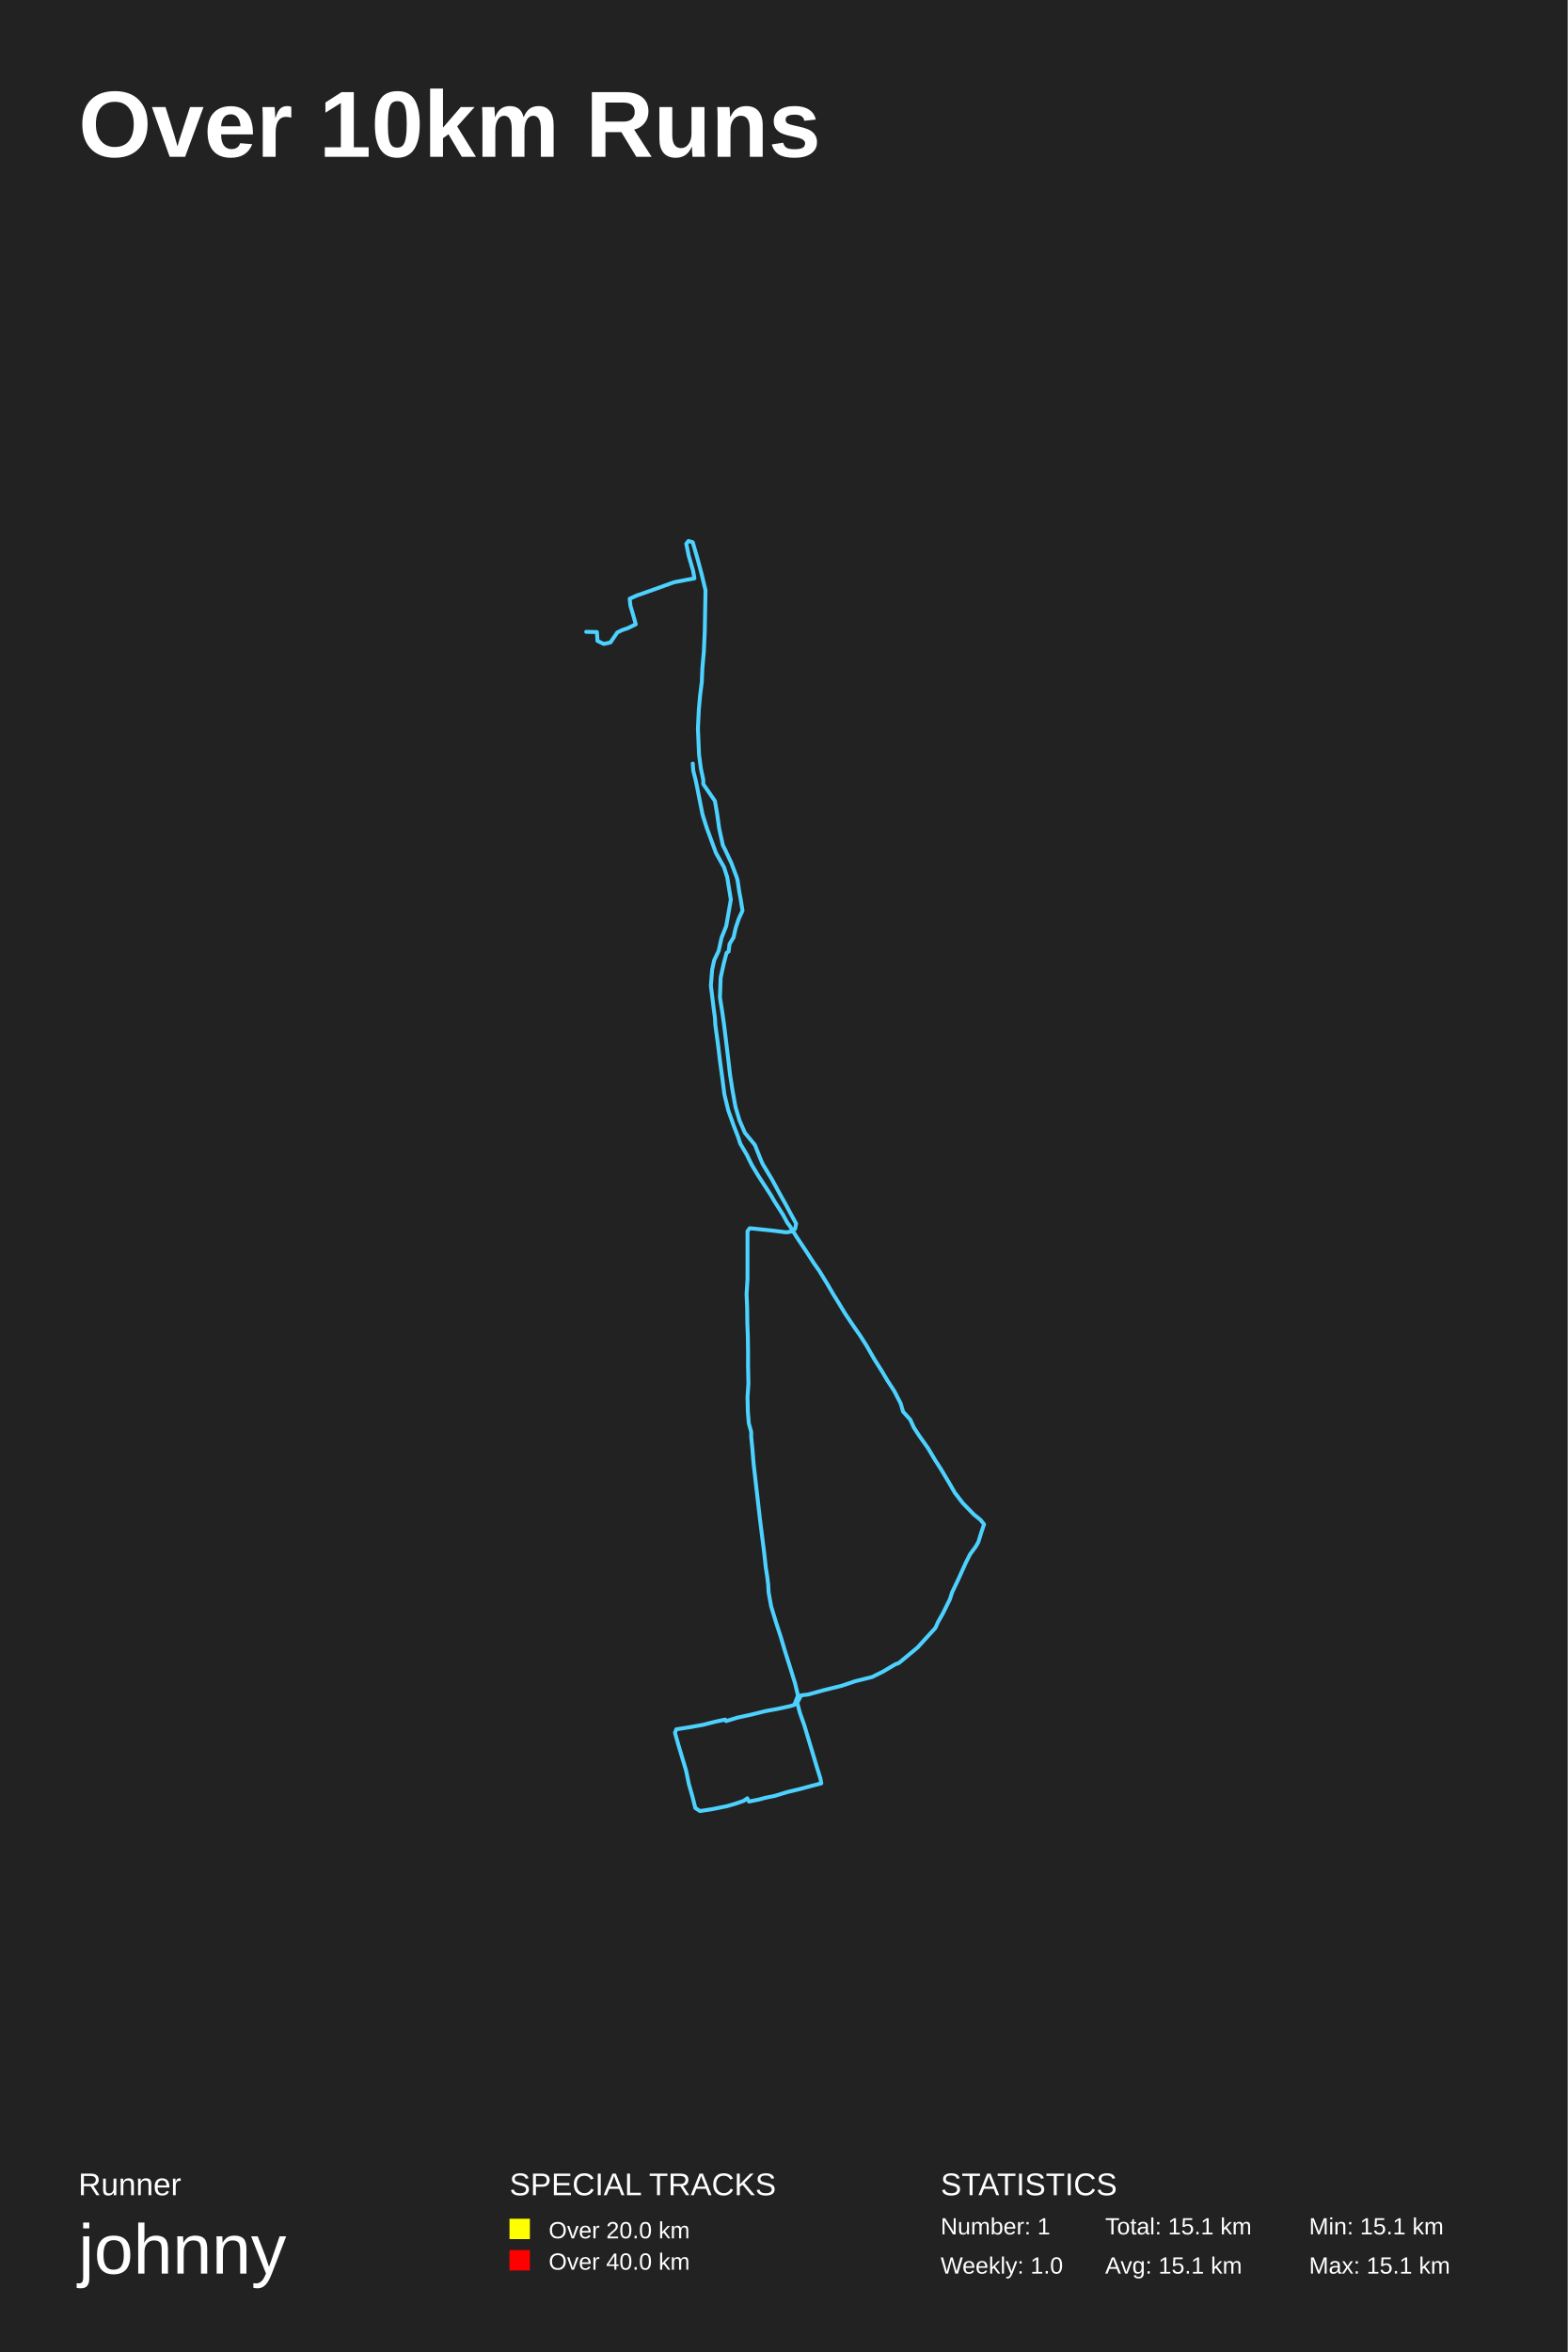
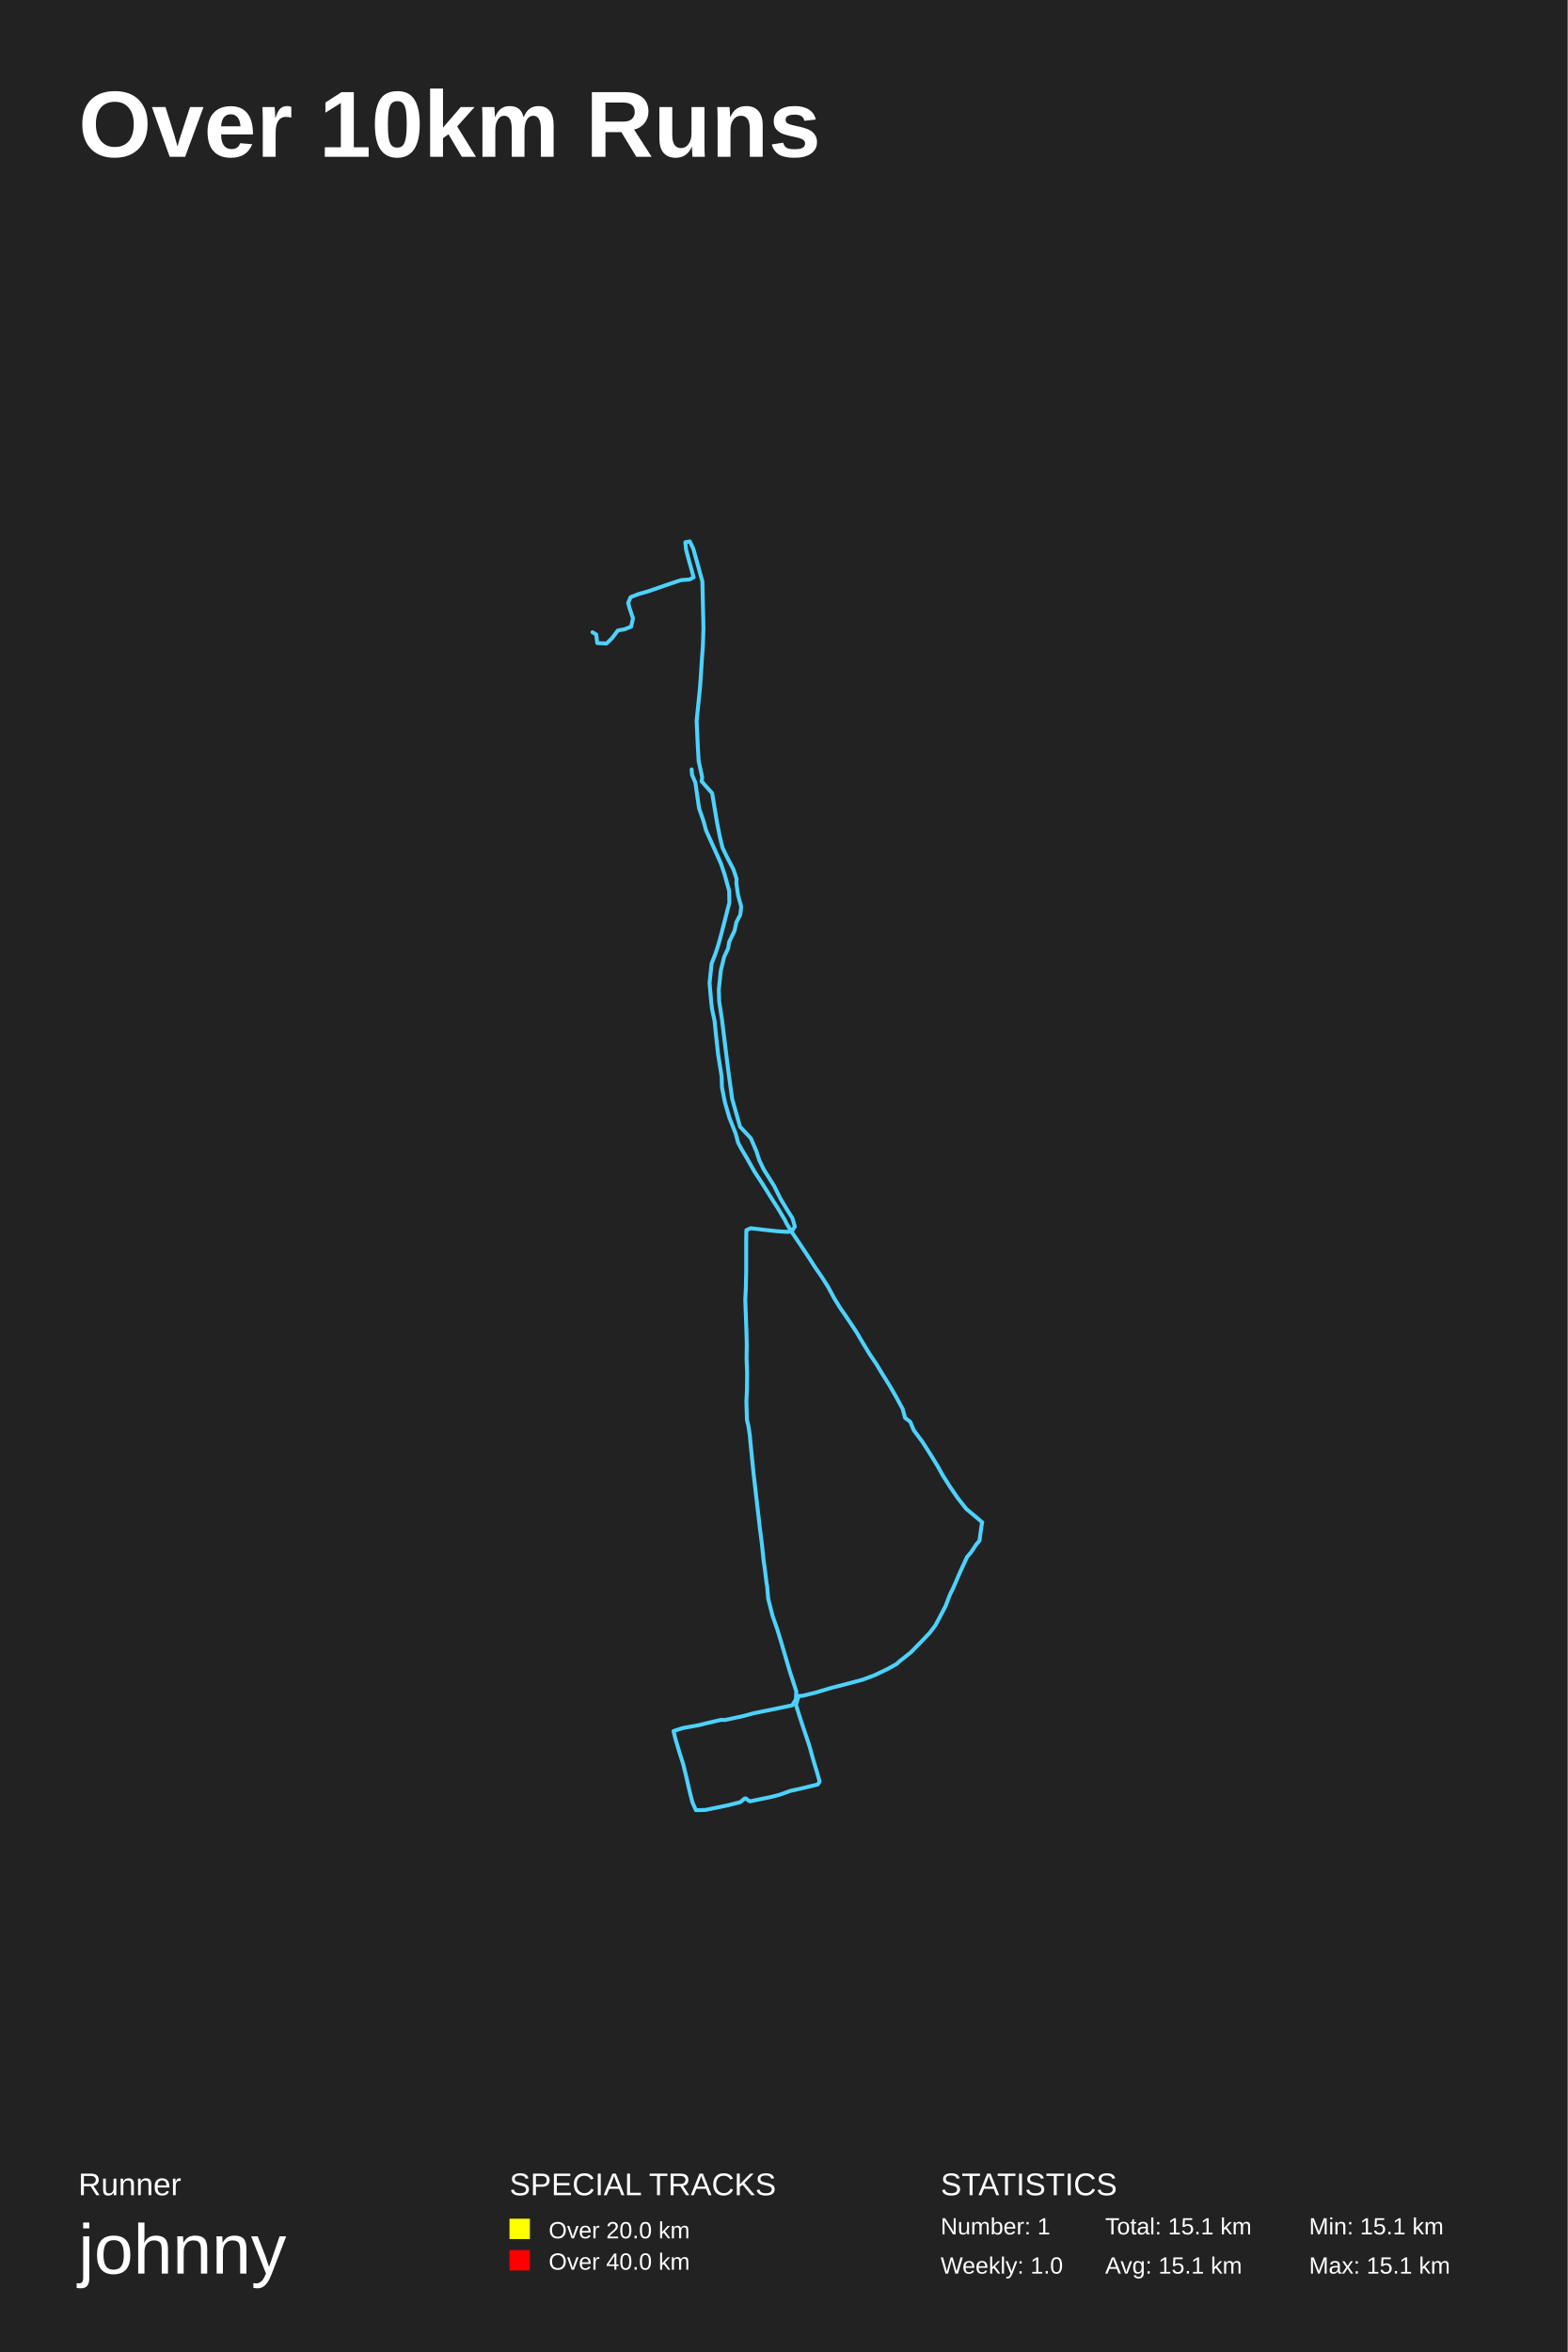
<svg xmlns="http://www.w3.org/2000/svg" baseProfile="full" height="300mm" version="1.1" viewBox="0,0,200,300" width="200mm">
  <defs />
  <rect fill="#222222" height="300" width="200" x="0" y="0" />
  <text fill="#FFFFFF" style="font-size:12px; font-family:Arial; font-weight:bold;" x="10" y="20">Over 10km Runs</text>
  <text fill="#FFFFFF" style="font-size:4px; font-family:Arial" x="10" y="280">Runner</text>
  <text fill="#FFFFFF" style="font-size:9px; font-family:Arial" x="10" y="290">johnny</text>
  <text fill="#FFFFFF" style="font-size:4px; font-family:Arial" x="65" y="280">SPECIAL TRACKS</text>
  <rect fill="yellow" height="2.6" width="2.6" x="65" y="283" />
  <text fill="#FFFFFF" style="font-size:3px; font-family:Arial" x="70" y="285.5">Over 20.0 km</text>
  <rect fill="red" height="2.6" width="2.6" x="65" y="287" />
  <text fill="#FFFFFF" style="font-size:3px; font-family:Arial" x="70" y="289.5">Over 40.0 km</text>
  <text fill="#FFFFFF" style="font-size:4px; font-family:Arial" x="120" y="280">STATISTICS</text>
  <text fill="#FFFFFF" style="font-size:3px; font-family:Arial" x="120" y="285">Number: 1</text>
  <text fill="#FFFFFF" style="font-size:3px; font-family:Arial" x="120" y="290">Weekly: 1.0</text>
  <text fill="#FFFFFF" style="font-size:3px; font-family:Arial" x="141" y="285">Total: 15.1 km</text>
  <text fill="#FFFFFF" style="font-size:3px; font-family:Arial" x="141" y="290">Avg: 15.1 km</text>
  <text fill="#FFFFFF" style="font-size:3px; font-family:Arial" x="167" y="285">Min: 15.1 km</text>
  <text fill="#FFFFFF" style="font-size:3px; font-family:Arial" x="167" y="290">Max: 15.1 km</text>
-   <polyline fill="none" opacity="1" points="88.378,97.396 88.449,98.334 88.732,99.438 88.873,100.1 89.629,103.908 90.171,105.619 91.351,108.82 92.366,110.613 92.767,111.855 93.239,114.752 92.649,118.118 92.059,119.581 91.682,121.291 91.115,122.478 90.856,123.664 90.738,125.127 90.691,125.734 91.045,128.603 91.21,129.817 91.257,130.727 91.611,133.321 91.87,135.473 92.177,137.708 92.413,139.584 92.909,141.626 93.617,143.612 94.183,145.074 94.443,145.874 95.269,147.281 95.906,148.578 96.732,149.957 98.36,152.468 98.808,153.24 99.87,154.896 100.437,155.944 100.767,156.385 101.64,157.792 102.749,159.448 103.858,161.158 104.519,162.096 105.534,163.751 106.336,165.131 106.855,165.958 107.823,167.558 109.05,169.379 109.711,170.317 110.584,171.696 111.551,173.379 112.542,174.951 113.227,176.11 114.076,177.407 114.902,179.007 115.209,180.055 116.129,181.075 116.578,182.068 117.262,183.117 118.395,184.717 119.315,186.261 120.047,187.392 120.967,188.937 121.816,190.399 122.831,191.723 124.223,193.158 125.073,193.847 125.545,194.426 125.215,195.392 124.813,196.688 124.483,197.267 123.752,198.26 123.185,199.391 122.241,201.488 121.463,203.115 121.179,203.998 120.306,205.763 119.669,206.894 119.339,207.639 118.23,208.852 117.05,210.149 115.587,211.362 114.69,212.107 114.194,212.3 112.66,213.21 111.268,213.9 109.073,214.451 107.351,215.031 105.203,215.555 103.103,216.134 102.206,216.244 101.711,217.182 102.041,218.451 102.608,220.051 103.103,221.705 103.67,223.581 104.212,225.401 104.661,226.835 104.779,227.47 103.599,227.773 101.97,228.214 100.46,228.573 98.832,229.069 97.605,229.318 96.802,229.538 95.552,229.786 95.363,229.483 95.339,229.373 94.867,229.704 93.829,230.062 92.791,230.366 90.903,230.752 89.298,231.0 88.708,230.614 88.331,229.125 87.882,227.552 87.528,225.842 87.009,224.105 86.537,222.533 86.112,221.016 86.278,220.575 88.048,220.299 89.723,219.995 91.233,219.609 92.508,219.333 92.626,219.526 94.089,219.085 95.859,218.699 97.628,218.258 99.139,217.982 100.791,217.623 101.333,217.458 101.805,216.272 101.428,214.7 100.673,212.273 100.106,210.48 99.611,208.797 98.973,206.839 98.384,204.908 98.053,203.088 98.006,202.15 97.888,201.157 97.699,199.943 97.487,198.012 97.227,195.971 96.968,193.902 96.142,186.703 95.977,184.689 95.835,183.282 95.835,182.648 95.528,181.544 95.41,180.027 95.363,178.234 95.481,176.469 95.434,174.207 95.434,172.414 95.41,170.593 95.339,168.689 95.316,166.786 95.245,165.075 95.363,163.144 95.363,161.213 95.363,158.786 95.363,157.048 95.646,156.661 96.732,156.772 98.572,156.965 100.319,157.185 101.003,157.075 101.428,156.744 101.569,156.082 100.814,154.703 100.271,153.682 99.375,152.082 98.478,150.426 97.298,148.468 96.968,147.695 96.307,146.04 95.033,144.495 94.348,142.922 93.829,141.184 93.452,139.087 93.145,137.128 92.932,135.307 92.39,130.838 92.154,129.155 91.847,127.223 91.941,124.685 92.342,122.864 92.696,121.54 92.956,121.374 93.074,120.408 93.593,119.553 93.853,118.367 94.254,117.18 94.726,116.159 94.49,114.669 94.325,113.814 94.089,112.241 93.971,111.855 93.31,110.089 92.508,108.378 92.224,107.826 91.752,105.674 91.493,103.825 91.21,102.17 89.723,100.017 89.723,99.465 89.416,98.031 89.18,96.237 89.039,92.898 89.157,90.497 89.322,88.648 89.534,86.993 89.605,85.254 89.794,83.129 89.912,80.48 90.006,75.292 89.511,73.222 89.015,71.373 88.378,69.166 87.835,69.0 87.552,69.359 87.859,70.877 88.425,72.808 88.59,73.774 87.387,73.995 85.971,74.271 83.989,74.989 82.124,75.651 81.251,75.954 80.331,76.368 80.425,77.251 80.779,78.466 81.11,79.625 80.095,80.121 79.363,80.37 78.75,80.673 77.877,81.943 77.027,82.136 76.225,81.75 76.154,80.618 74.785,80.591" stroke="#4DD2FF" stroke-dasharray="none" stroke-linecap="round" stroke-linejoin="round" stroke-width="0.5" />
+   <polyline fill="none" opacity="1" points="88.236,98.141 88.284,98.831 88.708,99.797 89.18,103.08 89.747,104.708 90.077,105.922 91.965,110.116 92.437,111.524 93.027,113.648 93.05,115.138 91.965,119.36 91.634,120.546 91.257,121.705 90.785,122.892 90.596,124.685 90.525,125.402 90.738,127.858 90.856,128.796 91.162,130.203 91.328,131.859 91.611,134.48 92.059,137.266 92.106,138.701 92.484,140.605 93.05,142.564 93.853,144.578 94.159,145.736 94.584,146.536 95.269,147.695 96.283,149.488 97.227,150.923 98.431,152.854 99.209,154.068 100.106,155.558 100.342,156.054 100.956,157.075 101.994,158.592 103.127,160.303 103.976,161.627 104.873,162.924 105.675,164.193 106.43,165.6 107.162,166.786 108.295,168.441 109.333,170.014 109.829,170.869 110.891,172.634 111.858,174.069 112.519,175.172 113.486,176.717 114.312,178.151 115.162,179.724 115.469,180.855 116.129,181.351 116.578,182.427 117.687,183.917 118.725,185.544 119.622,187.006 120.283,188.192 121.227,189.682 122.194,191.089 123.28,192.468 124.672,193.626 125.309,194.178 125.238,194.482 124.955,196.523 124.53,197.019 123.893,197.985 123.374,198.591 122.548,200.384 121.651,202.453 121.132,203.529 120.637,204.853 119.929,206.204 119.339,207.308 118.584,208.301 117.474,209.459 116.177,210.783 114.737,211.914 114.43,212.217 113.298,212.852 111.575,213.679 110.017,214.258 107.728,214.865 106.1,215.279 103.976,215.913 102.395,216.299 101.876,216.327 101.546,217.458 102.159,219.389 102.655,220.878 103.245,222.643 103.811,224.657 104.259,226.146 104.566,227.249 104.33,227.608 102.655,228.021 100.814,228.435 99.516,228.904 98.36,229.207 97.156,229.456 95.67,229.759 95.387,229.593 95.174,229.4 95.009,229.4 94.443,229.869 92.909,230.255 91.469,230.559 89.983,230.862 88.779,230.89 88.331,229.869 87.953,228.38 87.576,226.725 87.151,224.987 86.608,223.277 86.16,221.761 85.924,220.795 87.127,220.409 89.133,220.051 90.36,219.747 92.036,219.361 92.46,219.389 93.003,219.278 94.797,218.892 96.118,218.534 98.289,218.092 99.894,217.761 101.074,217.513 101.546,216.741 101.593,215.748 100.767,213.21 100.271,211.528 99.705,209.597 99.139,207.749 98.549,206.066 98.006,203.915 97.864,202.288 97.794,201.929 97.605,200.357 97.416,199.033 97.204,196.964 96.944,194.95 96.118,187.779 95.906,185.655 95.717,183.779 95.67,183.144 95.481,181.903 95.292,181.103 95.221,178.703 95.292,177.269 95.316,175.145 95.245,173.296 95.269,171.531 95.221,169.655 95.151,167.724 95.08,165.82 95.151,164.275 95.198,162.151 95.198,159.751 95.198,157.986 95.221,156.91 95.764,156.661 97.392,156.854 99.186,157.048 100.602,157.13 101.074,156.965 101.404,156.441 101.097,155.392 100.437,154.344 99.611,152.965 98.737,151.226 97.463,149.212 96.873,147.999 96.496,146.84 95.788,145.185 94.419,143.722 93.947,142.067 93.404,140.163 93.121,138.094 92.862,136.19 92.72,135.032 92.106,130.038 91.752,127.748 91.705,126.203 91.965,123.775 92.39,122.036 92.673,121.429 92.885,120.988 93.027,120.132 93.711,118.725 93.947,117.622 94.443,116.683 94.561,115.635 94.159,114.173 93.947,112.683 93.971,112.103 93.57,110.889 92.744,109.316 92.177,108.13 91.847,106.778 91.469,104.874 91.115,102.749 90.856,101.176 89.511,99.659 89.581,99.134 89.133,97.065 89.015,95.023 88.873,91.932 89.133,89.393 89.298,87.765 89.416,86.137 89.534,84.261 89.676,82.301 89.747,80.094 89.605,74.161 89.133,72.45 88.449,69.993 88,69.055 87.434,69.166 87.528,70.104 87.93,71.622 88.496,73.636 87.977,73.912 86.868,73.995 84.909,74.657 82.762,75.402 81.416,75.789 80.449,76.175 80.142,76.893 80.331,77.61 80.756,78.88 80.52,79.928 79.694,80.259 78.821,80.425 78.089,81.391 77.381,82.081 76.201,82.026 76.06,80.922 75.588,80.646" stroke="#4DD2FF" stroke-dasharray="none" stroke-linecap="round" stroke-linejoin="round" stroke-width="0.5" />
</svg>
